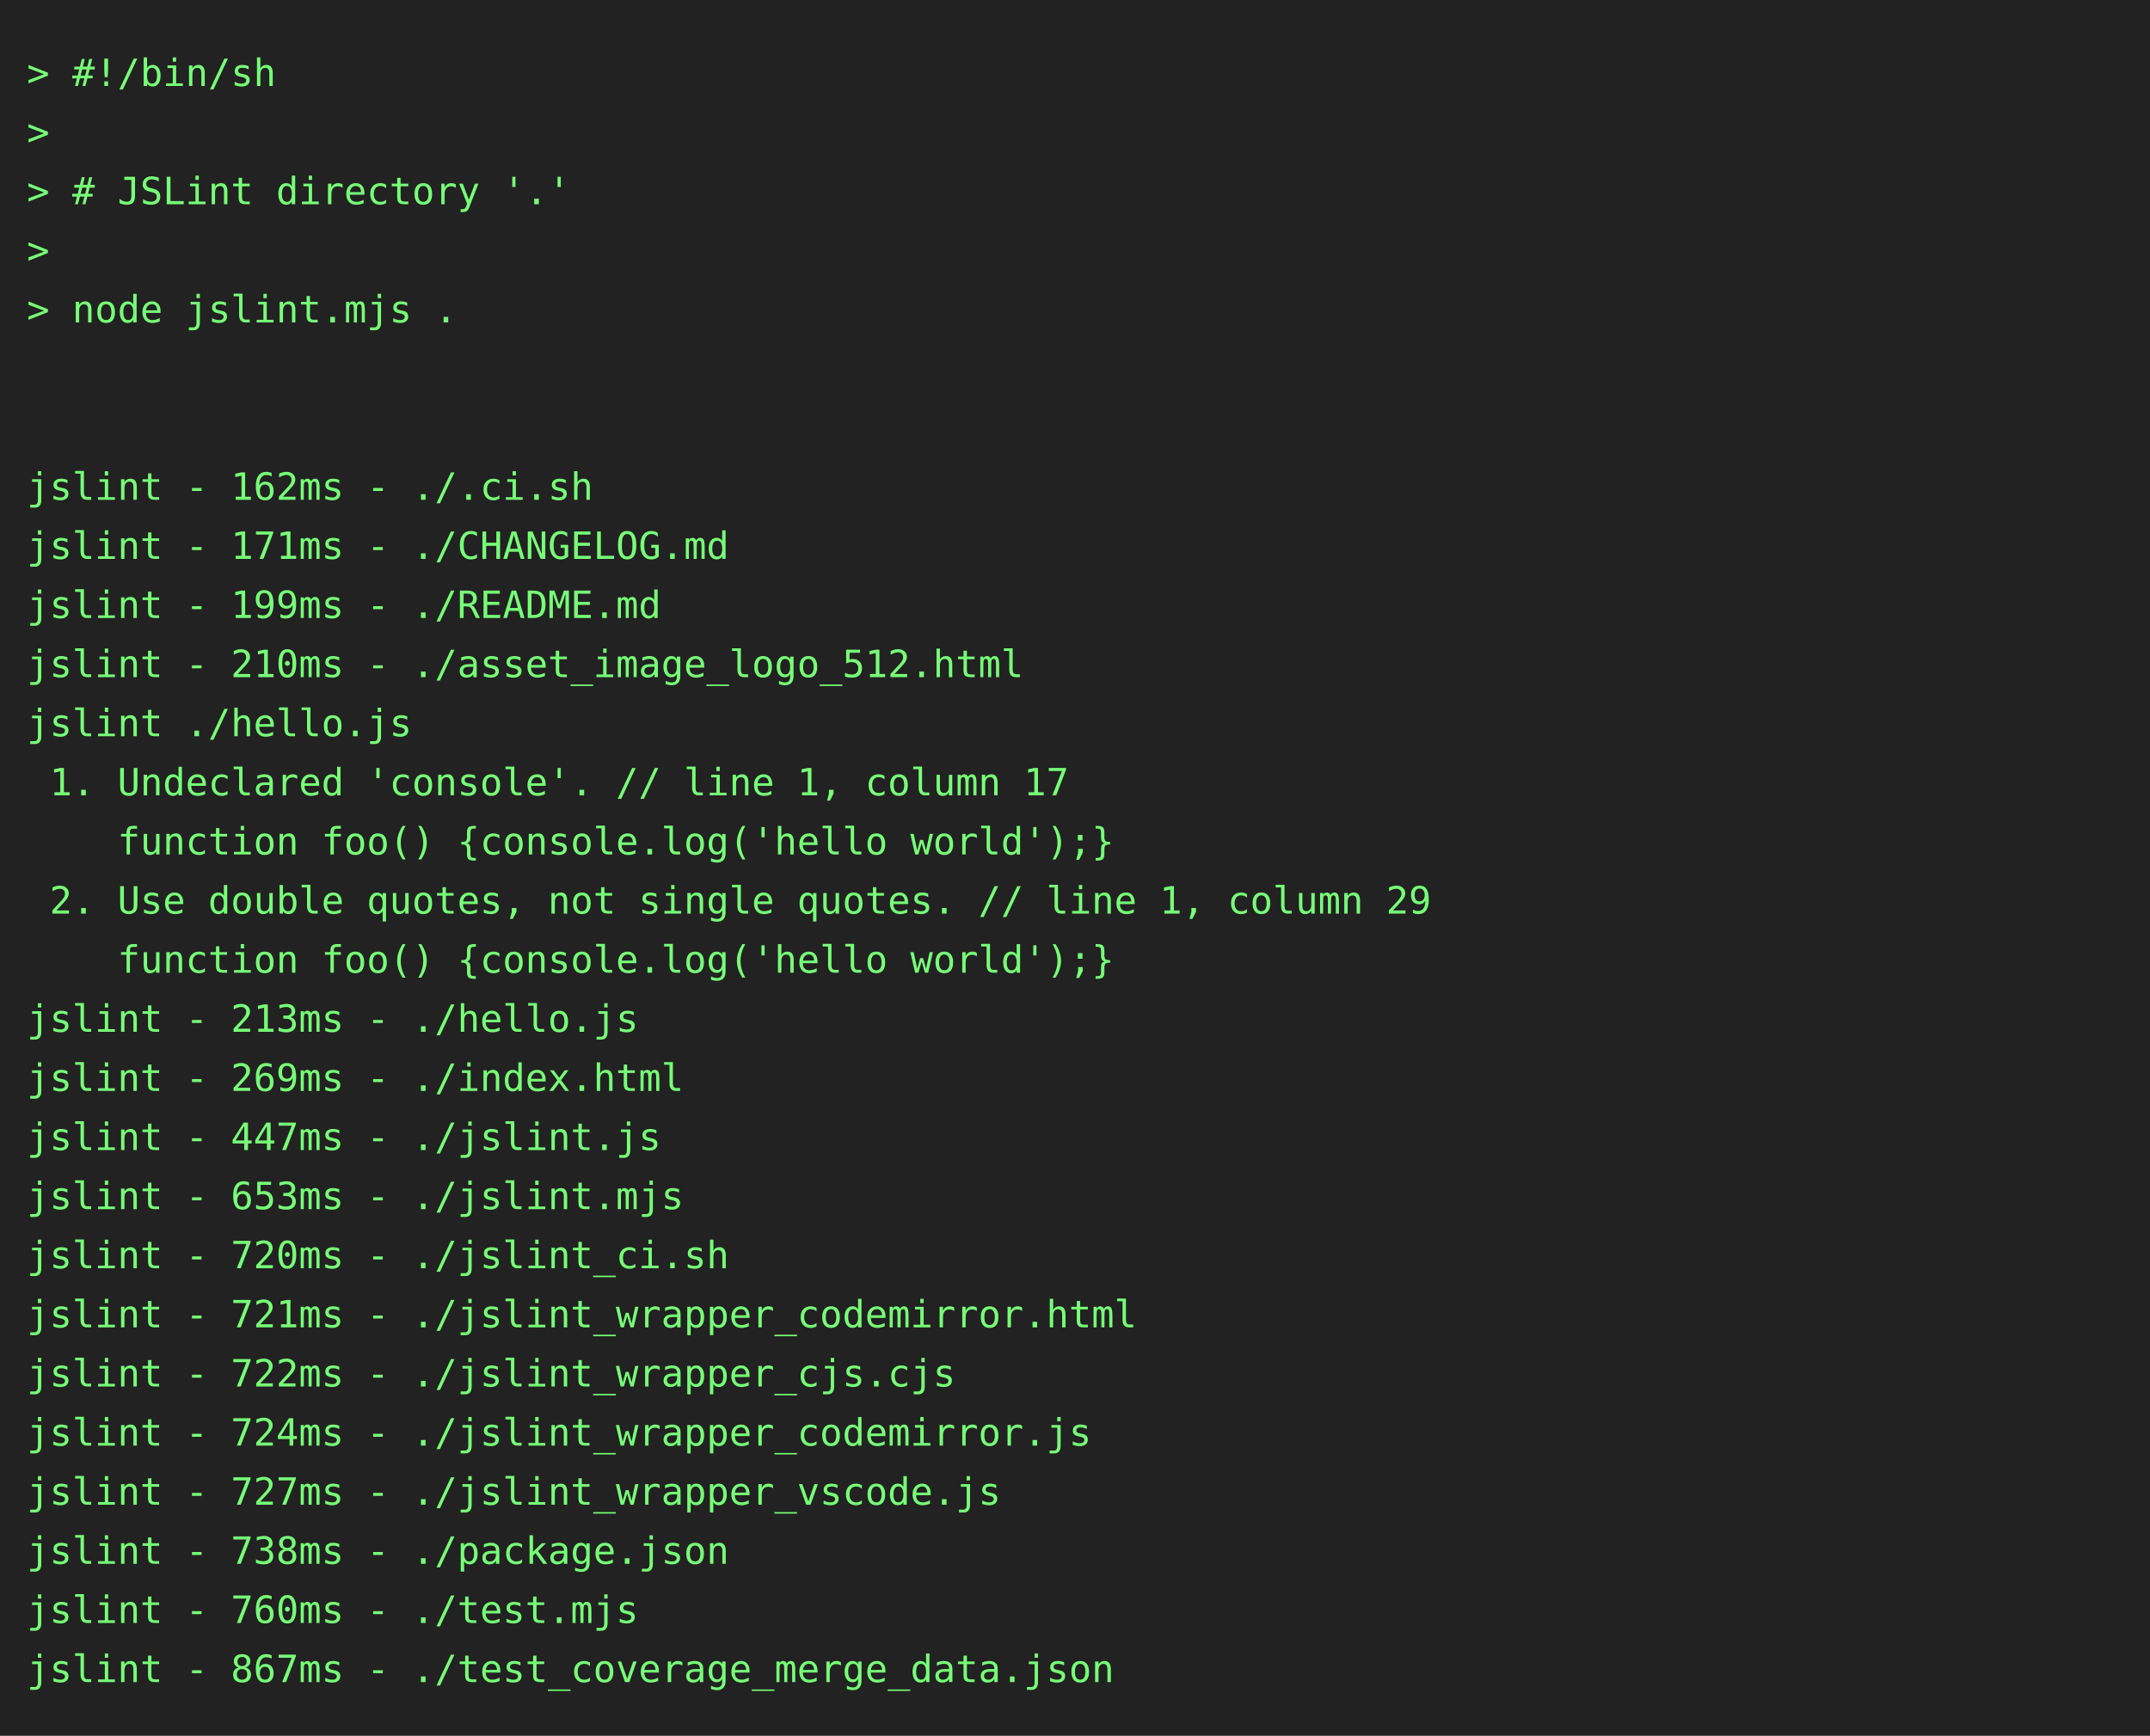
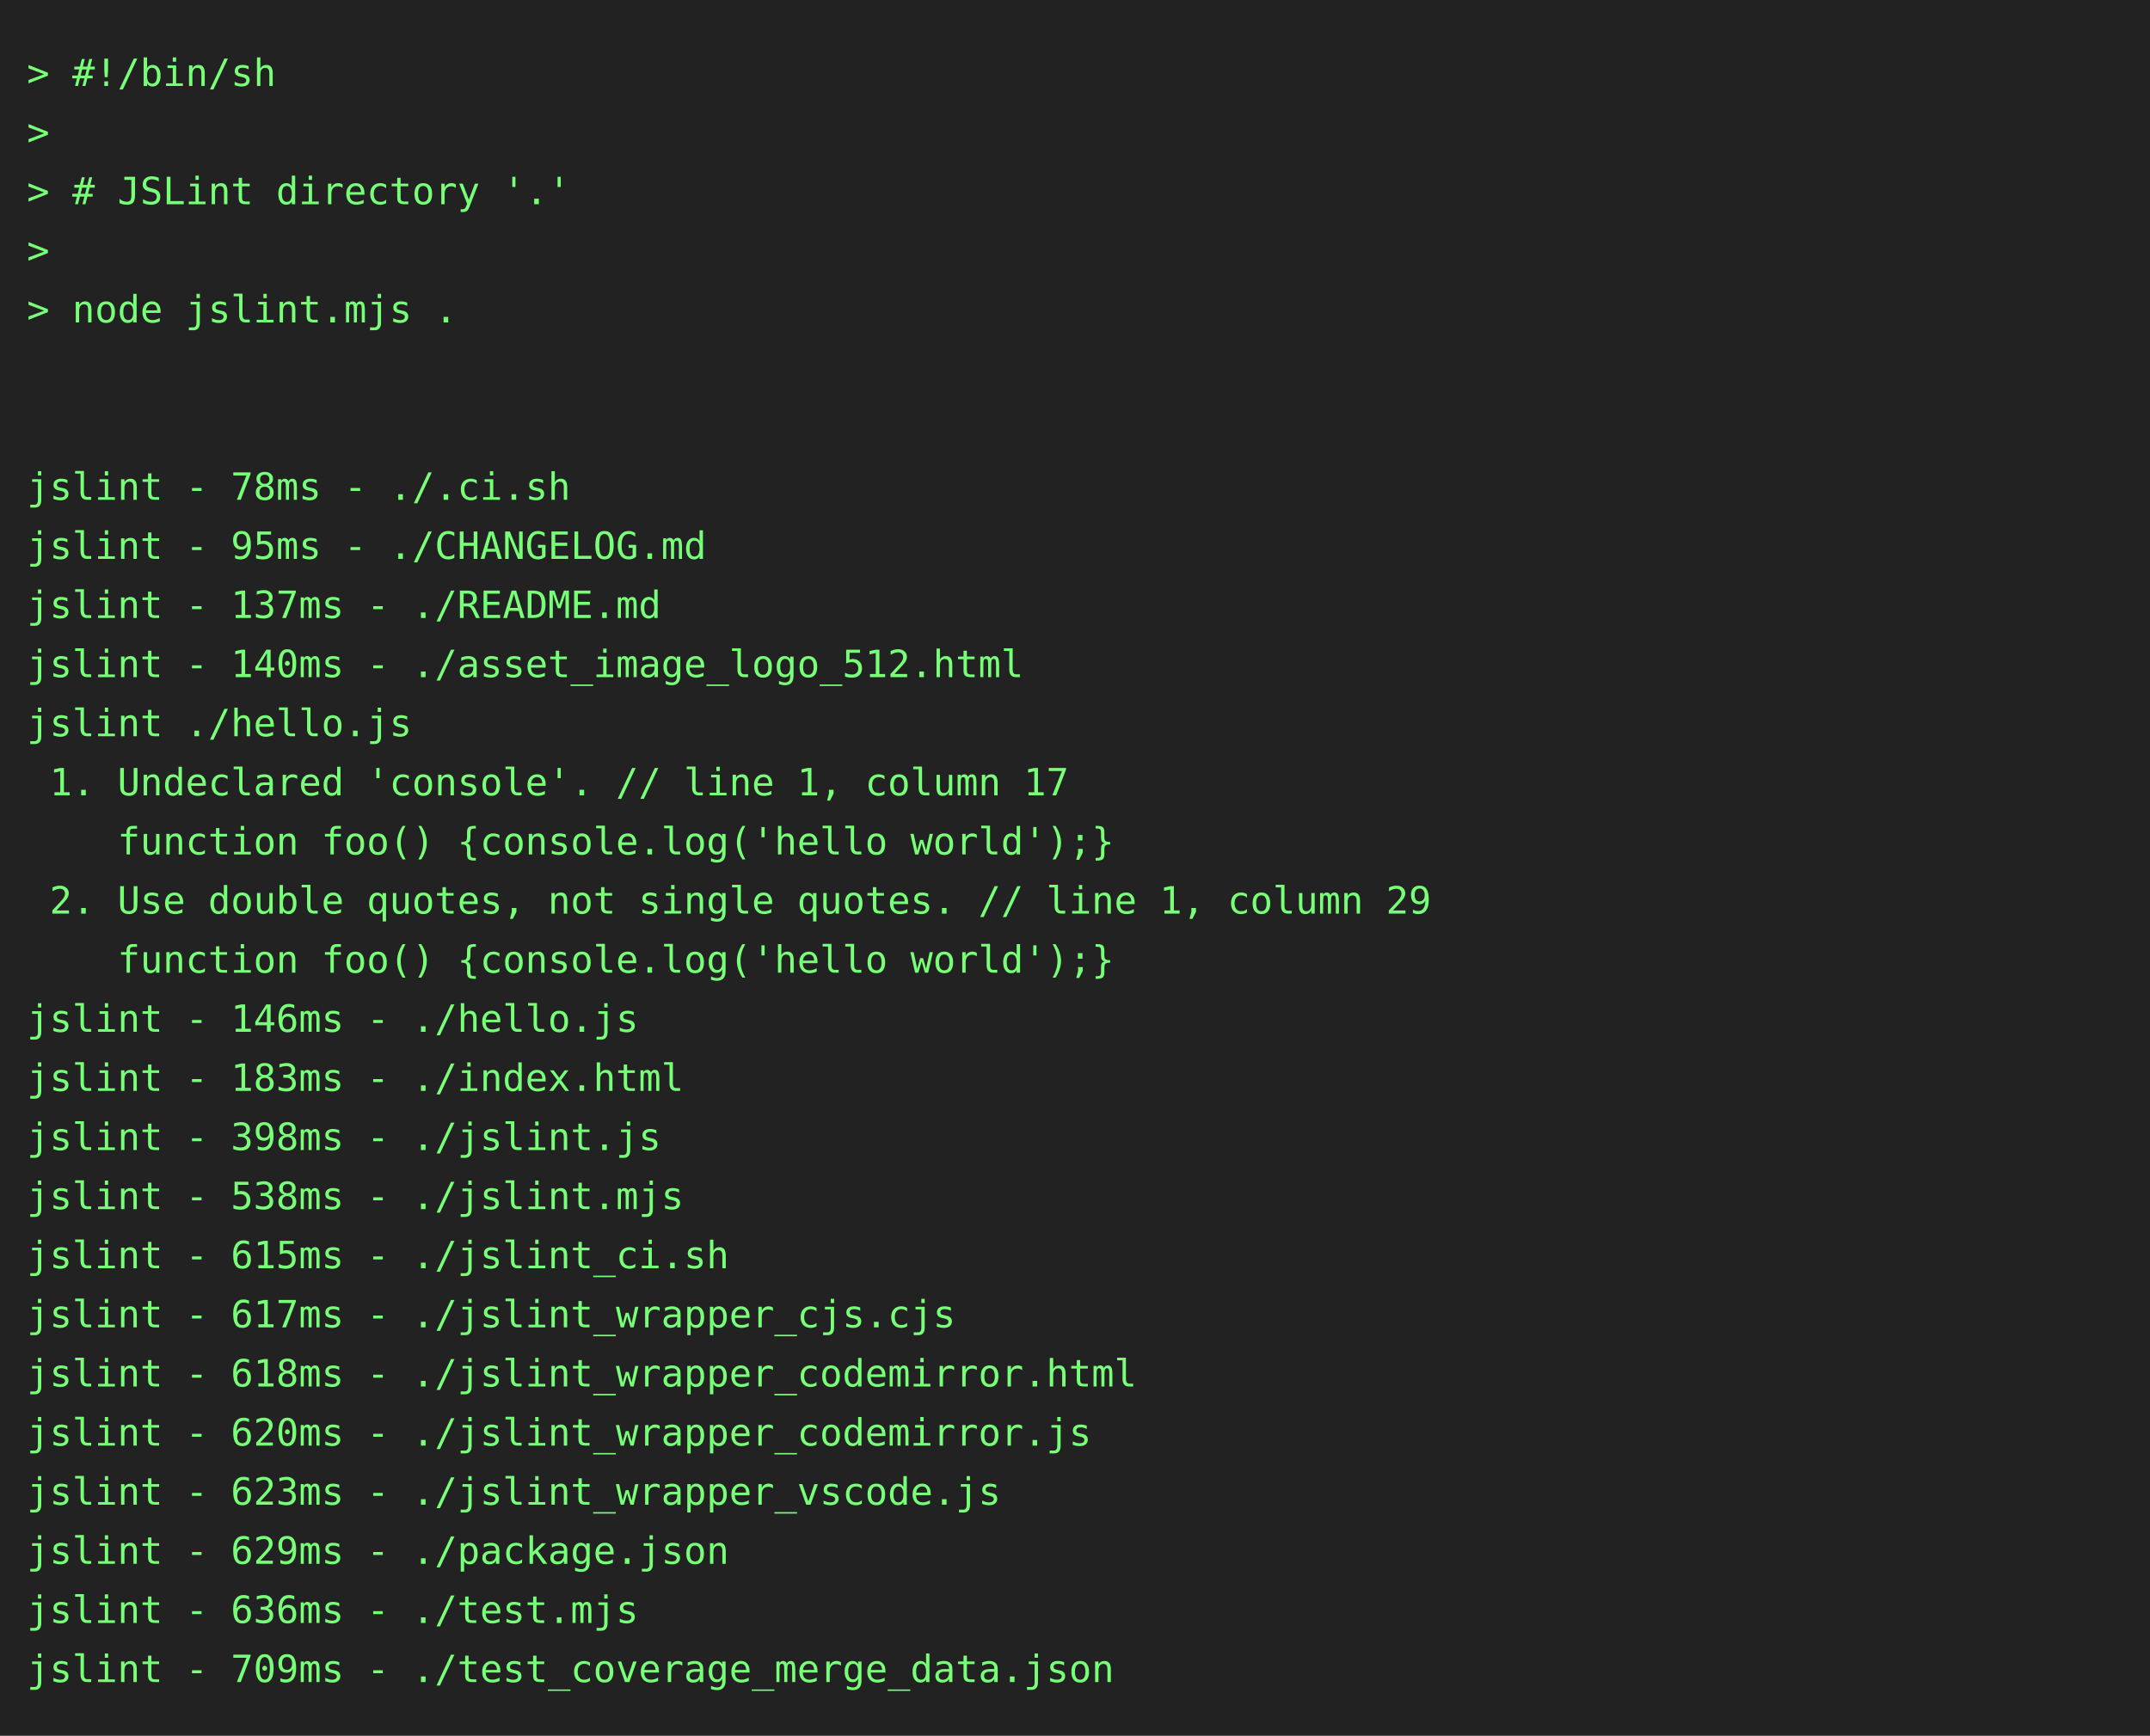
<svg xmlns="http://www.w3.org/2000/svg" height="646" width="800">
  <rect height="646" fill="#222" width="800" />
  <text fill="#7f7" font-family="consolas, menlo, monospace" font-size="14" xml:space="preserve">
    <tspan lengthAdjust="spacingAndGlyphs" textLength="768" x="10" y="32">&gt; #!/bin/sh                                                                                      </tspan>
    <tspan lengthAdjust="spacingAndGlyphs" textLength="768" x="10" y="54">&gt;                                                                                                </tspan>
    <tspan lengthAdjust="spacingAndGlyphs" textLength="768" x="10" y="76">&gt; # JSLint directory '.'                                                                         </tspan>
    <tspan lengthAdjust="spacingAndGlyphs" textLength="768" x="10" y="98">&gt;                                                                                                </tspan>
    <tspan lengthAdjust="spacingAndGlyphs" textLength="768" x="10" y="120">&gt; node jslint.mjs .                                                                              </tspan>
    <tspan lengthAdjust="spacingAndGlyphs" textLength="768" x="10" y="142">                                                                                                 </tspan>
    <tspan lengthAdjust="spacingAndGlyphs" textLength="768" x="10" y="164">                                                                                                 </tspan>
-     <tspan lengthAdjust="spacingAndGlyphs" textLength="768" x="10" y="186">jslint - 162ms - ./.ci.sh                                                                        </tspan>
-     <tspan lengthAdjust="spacingAndGlyphs" textLength="768" x="10" y="208">jslint - 171ms - ./CHANGELOG.md                                                                  </tspan>
-     <tspan lengthAdjust="spacingAndGlyphs" textLength="768" x="10" y="230">jslint - 199ms - ./README.md                                                                     </tspan>
-     <tspan lengthAdjust="spacingAndGlyphs" textLength="768" x="10" y="252">jslint - 210ms - ./asset_image_logo_512.html                                                     </tspan>
+     <tspan lengthAdjust="spacingAndGlyphs" textLength="768" x="10" y="186">jslint - 78ms - ./.ci.sh                                                                         </tspan>
+     <tspan lengthAdjust="spacingAndGlyphs" textLength="768" x="10" y="208">jslint - 95ms - ./CHANGELOG.md                                                                   </tspan>
+     <tspan lengthAdjust="spacingAndGlyphs" textLength="768" x="10" y="230">jslint - 137ms - ./README.md                                                                     </tspan>
+     <tspan lengthAdjust="spacingAndGlyphs" textLength="768" x="10" y="252">jslint - 140ms - ./asset_image_logo_512.html                                                     </tspan>
    <tspan lengthAdjust="spacingAndGlyphs" textLength="768" x="10" y="274">jslint ./hello.js                                                                                </tspan>
    <tspan lengthAdjust="spacingAndGlyphs" textLength="768" x="10" y="296"> 1. Undeclared 'console'. // line 1, column 17                                                   </tspan>
    <tspan lengthAdjust="spacingAndGlyphs" textLength="768" x="10" y="318">    function foo() {console.log('hello world');}                                                 </tspan>
    <tspan lengthAdjust="spacingAndGlyphs" textLength="768" x="10" y="340"> 2. Use double quotes, not single quotes. // line 1, column 29                                   </tspan>
    <tspan lengthAdjust="spacingAndGlyphs" textLength="768" x="10" y="362">    function foo() {console.log('hello world');}                                                 </tspan>
-     <tspan lengthAdjust="spacingAndGlyphs" textLength="768" x="10" y="384">jslint - 213ms - ./hello.js                                                                      </tspan>
-     <tspan lengthAdjust="spacingAndGlyphs" textLength="768" x="10" y="406">jslint - 269ms - ./index.html                                                                    </tspan>
-     <tspan lengthAdjust="spacingAndGlyphs" textLength="768" x="10" y="428">jslint - 447ms - ./jslint.js                                                                     </tspan>
-     <tspan lengthAdjust="spacingAndGlyphs" textLength="768" x="10" y="450">jslint - 653ms - ./jslint.mjs                                                                    </tspan>
-     <tspan lengthAdjust="spacingAndGlyphs" textLength="768" x="10" y="472">jslint - 720ms - ./jslint_ci.sh                                                                  </tspan>
-     <tspan lengthAdjust="spacingAndGlyphs" textLength="768" x="10" y="494">jslint - 721ms - ./jslint_wrapper_codemirror.html                                                </tspan>
-     <tspan lengthAdjust="spacingAndGlyphs" textLength="768" x="10" y="516">jslint - 722ms - ./jslint_wrapper_cjs.cjs                                                        </tspan>
-     <tspan lengthAdjust="spacingAndGlyphs" textLength="768" x="10" y="538">jslint - 724ms - ./jslint_wrapper_codemirror.js                                                  </tspan>
-     <tspan lengthAdjust="spacingAndGlyphs" textLength="768" x="10" y="560">jslint - 727ms - ./jslint_wrapper_vscode.js                                                      </tspan>
-     <tspan lengthAdjust="spacingAndGlyphs" textLength="768" x="10" y="582">jslint - 738ms - ./package.json                                                                  </tspan>
-     <tspan lengthAdjust="spacingAndGlyphs" textLength="768" x="10" y="604">jslint - 760ms - ./test.mjs                                                                      </tspan>
-     <tspan lengthAdjust="spacingAndGlyphs" textLength="768" x="10" y="626">jslint - 867ms - ./test_coverage_merge_data.json                                                 </tspan>
+     <tspan lengthAdjust="spacingAndGlyphs" textLength="768" x="10" y="384">jslint - 146ms - ./hello.js                                                                      </tspan>
+     <tspan lengthAdjust="spacingAndGlyphs" textLength="768" x="10" y="406">jslint - 183ms - ./index.html                                                                    </tspan>
+     <tspan lengthAdjust="spacingAndGlyphs" textLength="768" x="10" y="428">jslint - 398ms - ./jslint.js                                                                     </tspan>
+     <tspan lengthAdjust="spacingAndGlyphs" textLength="768" x="10" y="450">jslint - 538ms - ./jslint.mjs                                                                    </tspan>
+     <tspan lengthAdjust="spacingAndGlyphs" textLength="768" x="10" y="472">jslint - 615ms - ./jslint_ci.sh                                                                  </tspan>
+     <tspan lengthAdjust="spacingAndGlyphs" textLength="768" x="10" y="494">jslint - 617ms - ./jslint_wrapper_cjs.cjs                                                        </tspan>
+     <tspan lengthAdjust="spacingAndGlyphs" textLength="768" x="10" y="516">jslint - 618ms - ./jslint_wrapper_codemirror.html                                                </tspan>
+     <tspan lengthAdjust="spacingAndGlyphs" textLength="768" x="10" y="538">jslint - 620ms - ./jslint_wrapper_codemirror.js                                                  </tspan>
+     <tspan lengthAdjust="spacingAndGlyphs" textLength="768" x="10" y="560">jslint - 623ms - ./jslint_wrapper_vscode.js                                                      </tspan>
+     <tspan lengthAdjust="spacingAndGlyphs" textLength="768" x="10" y="582">jslint - 629ms - ./package.json                                                                  </tspan>
+     <tspan lengthAdjust="spacingAndGlyphs" textLength="768" x="10" y="604">jslint - 636ms - ./test.mjs                                                                      </tspan>
+     <tspan lengthAdjust="spacingAndGlyphs" textLength="768" x="10" y="626">jslint - 709ms - ./test_coverage_merge_data.json                                                 </tspan>
  </text>
</svg>
